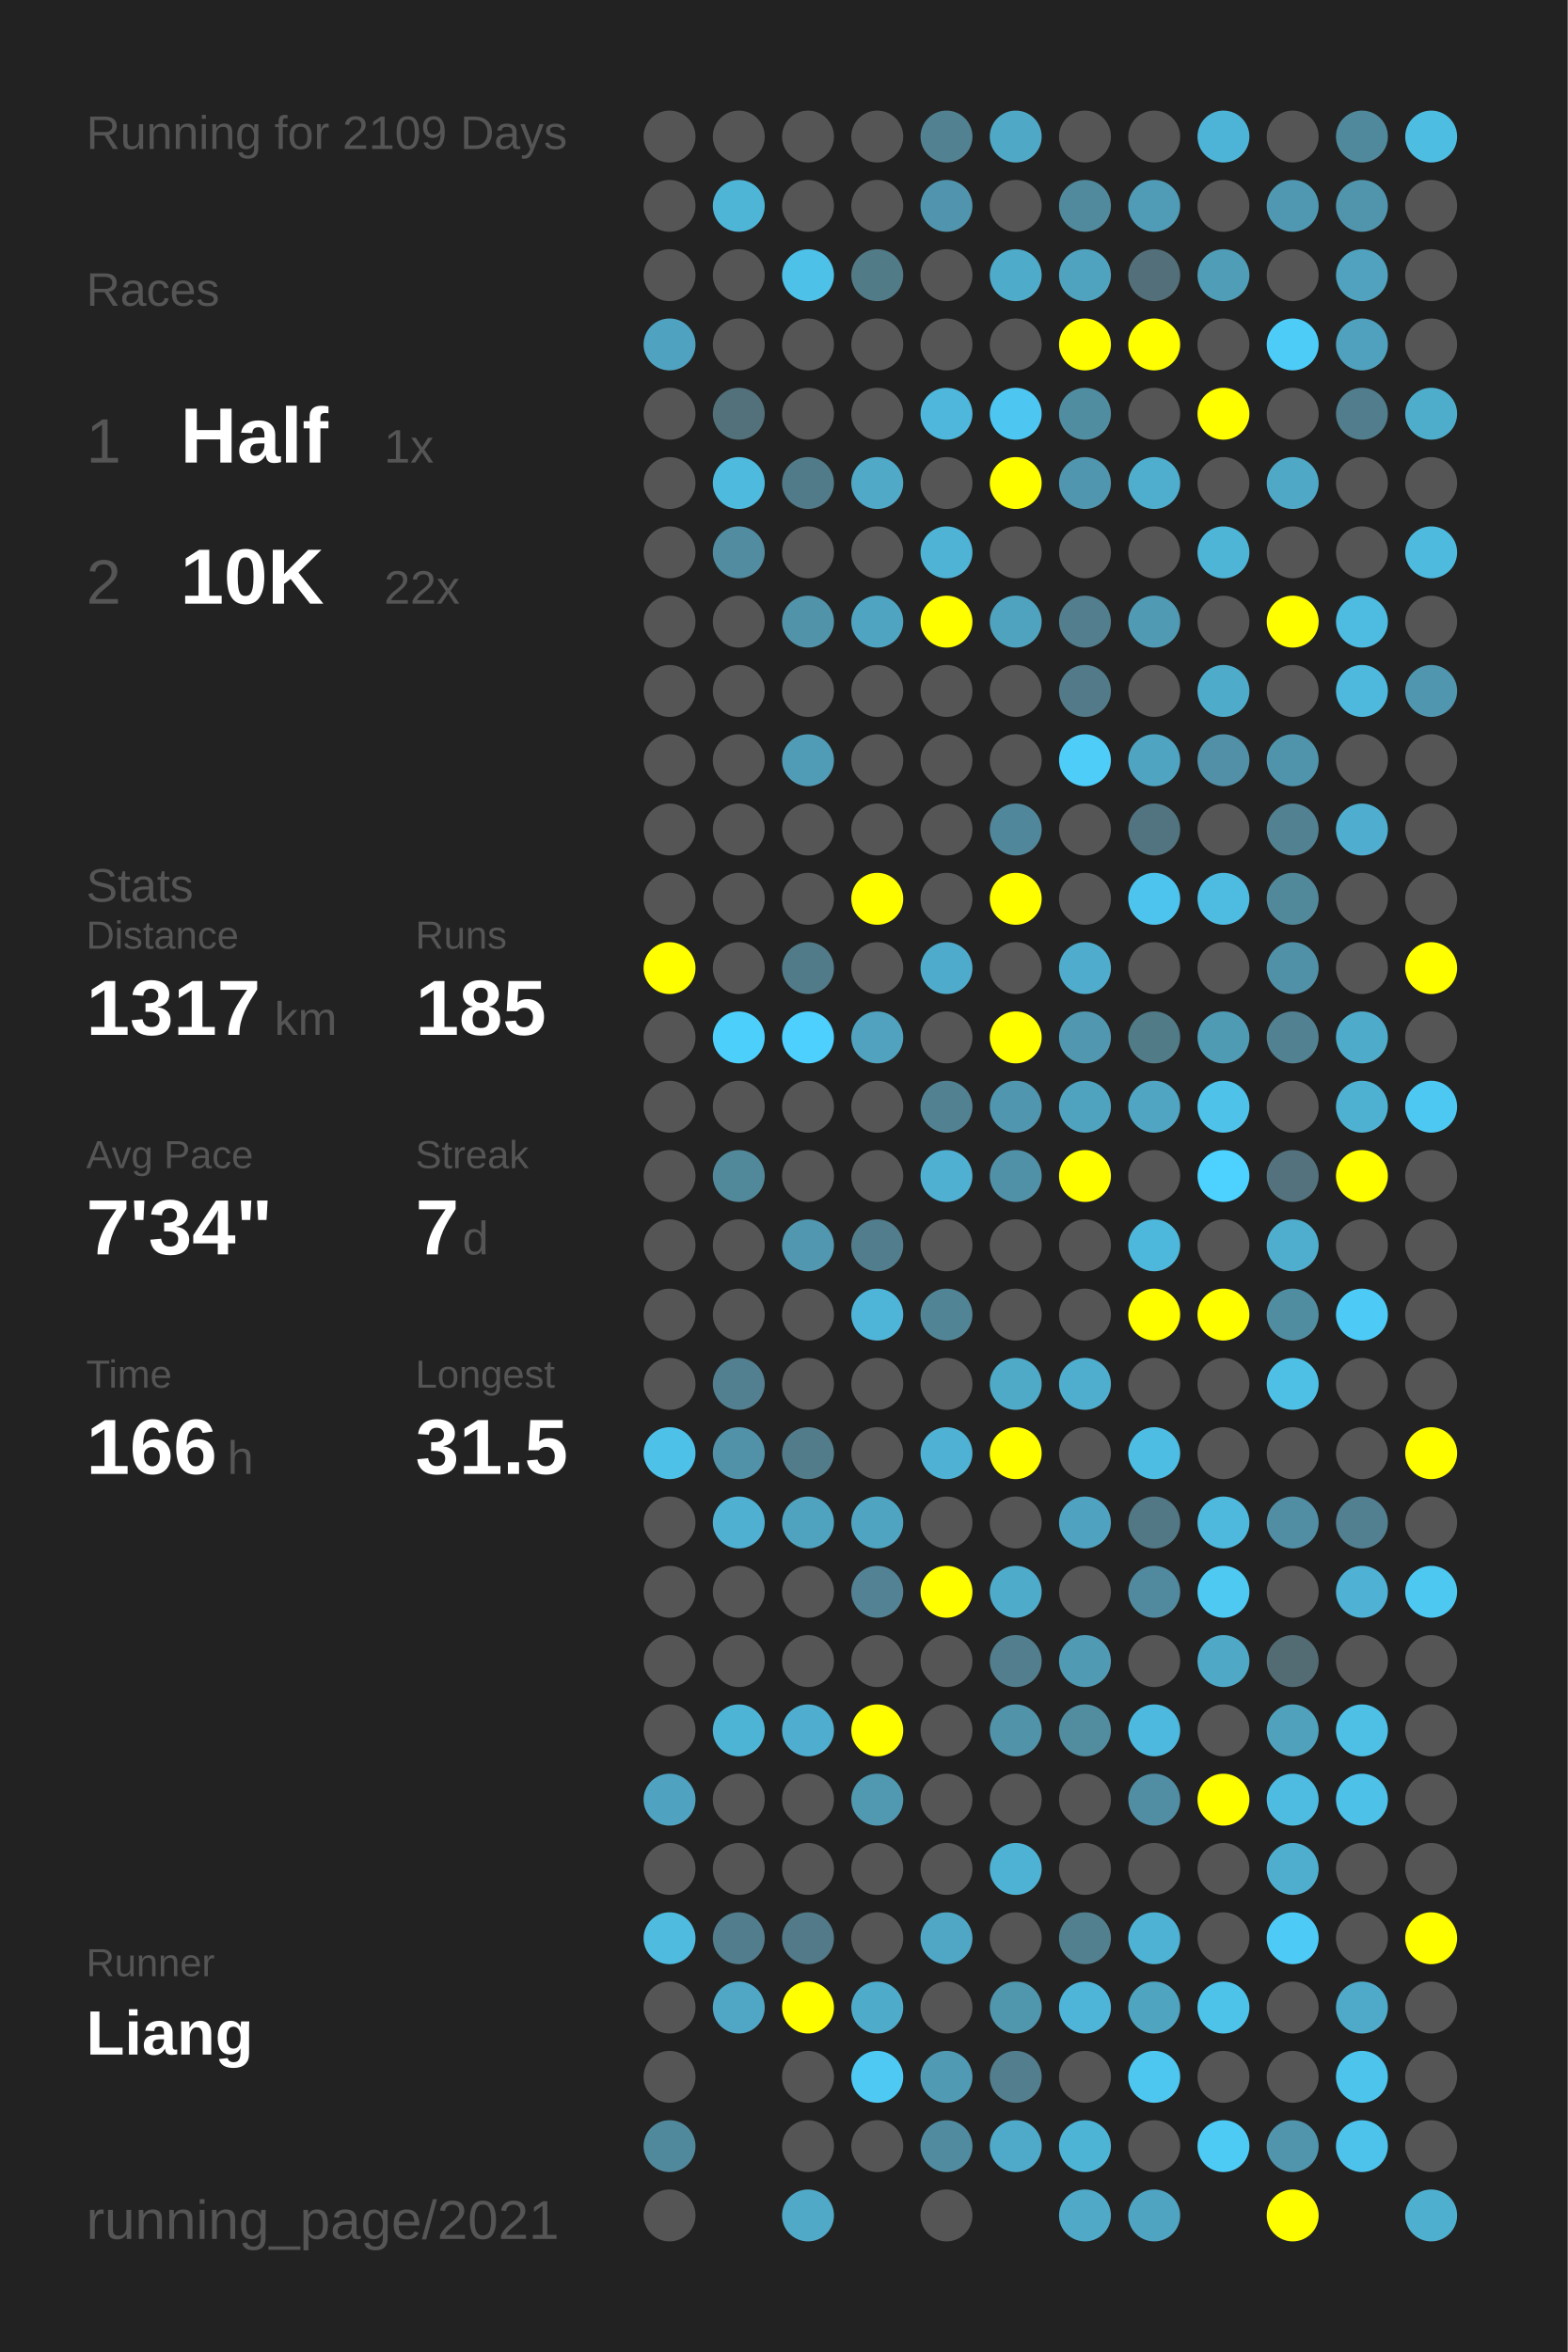
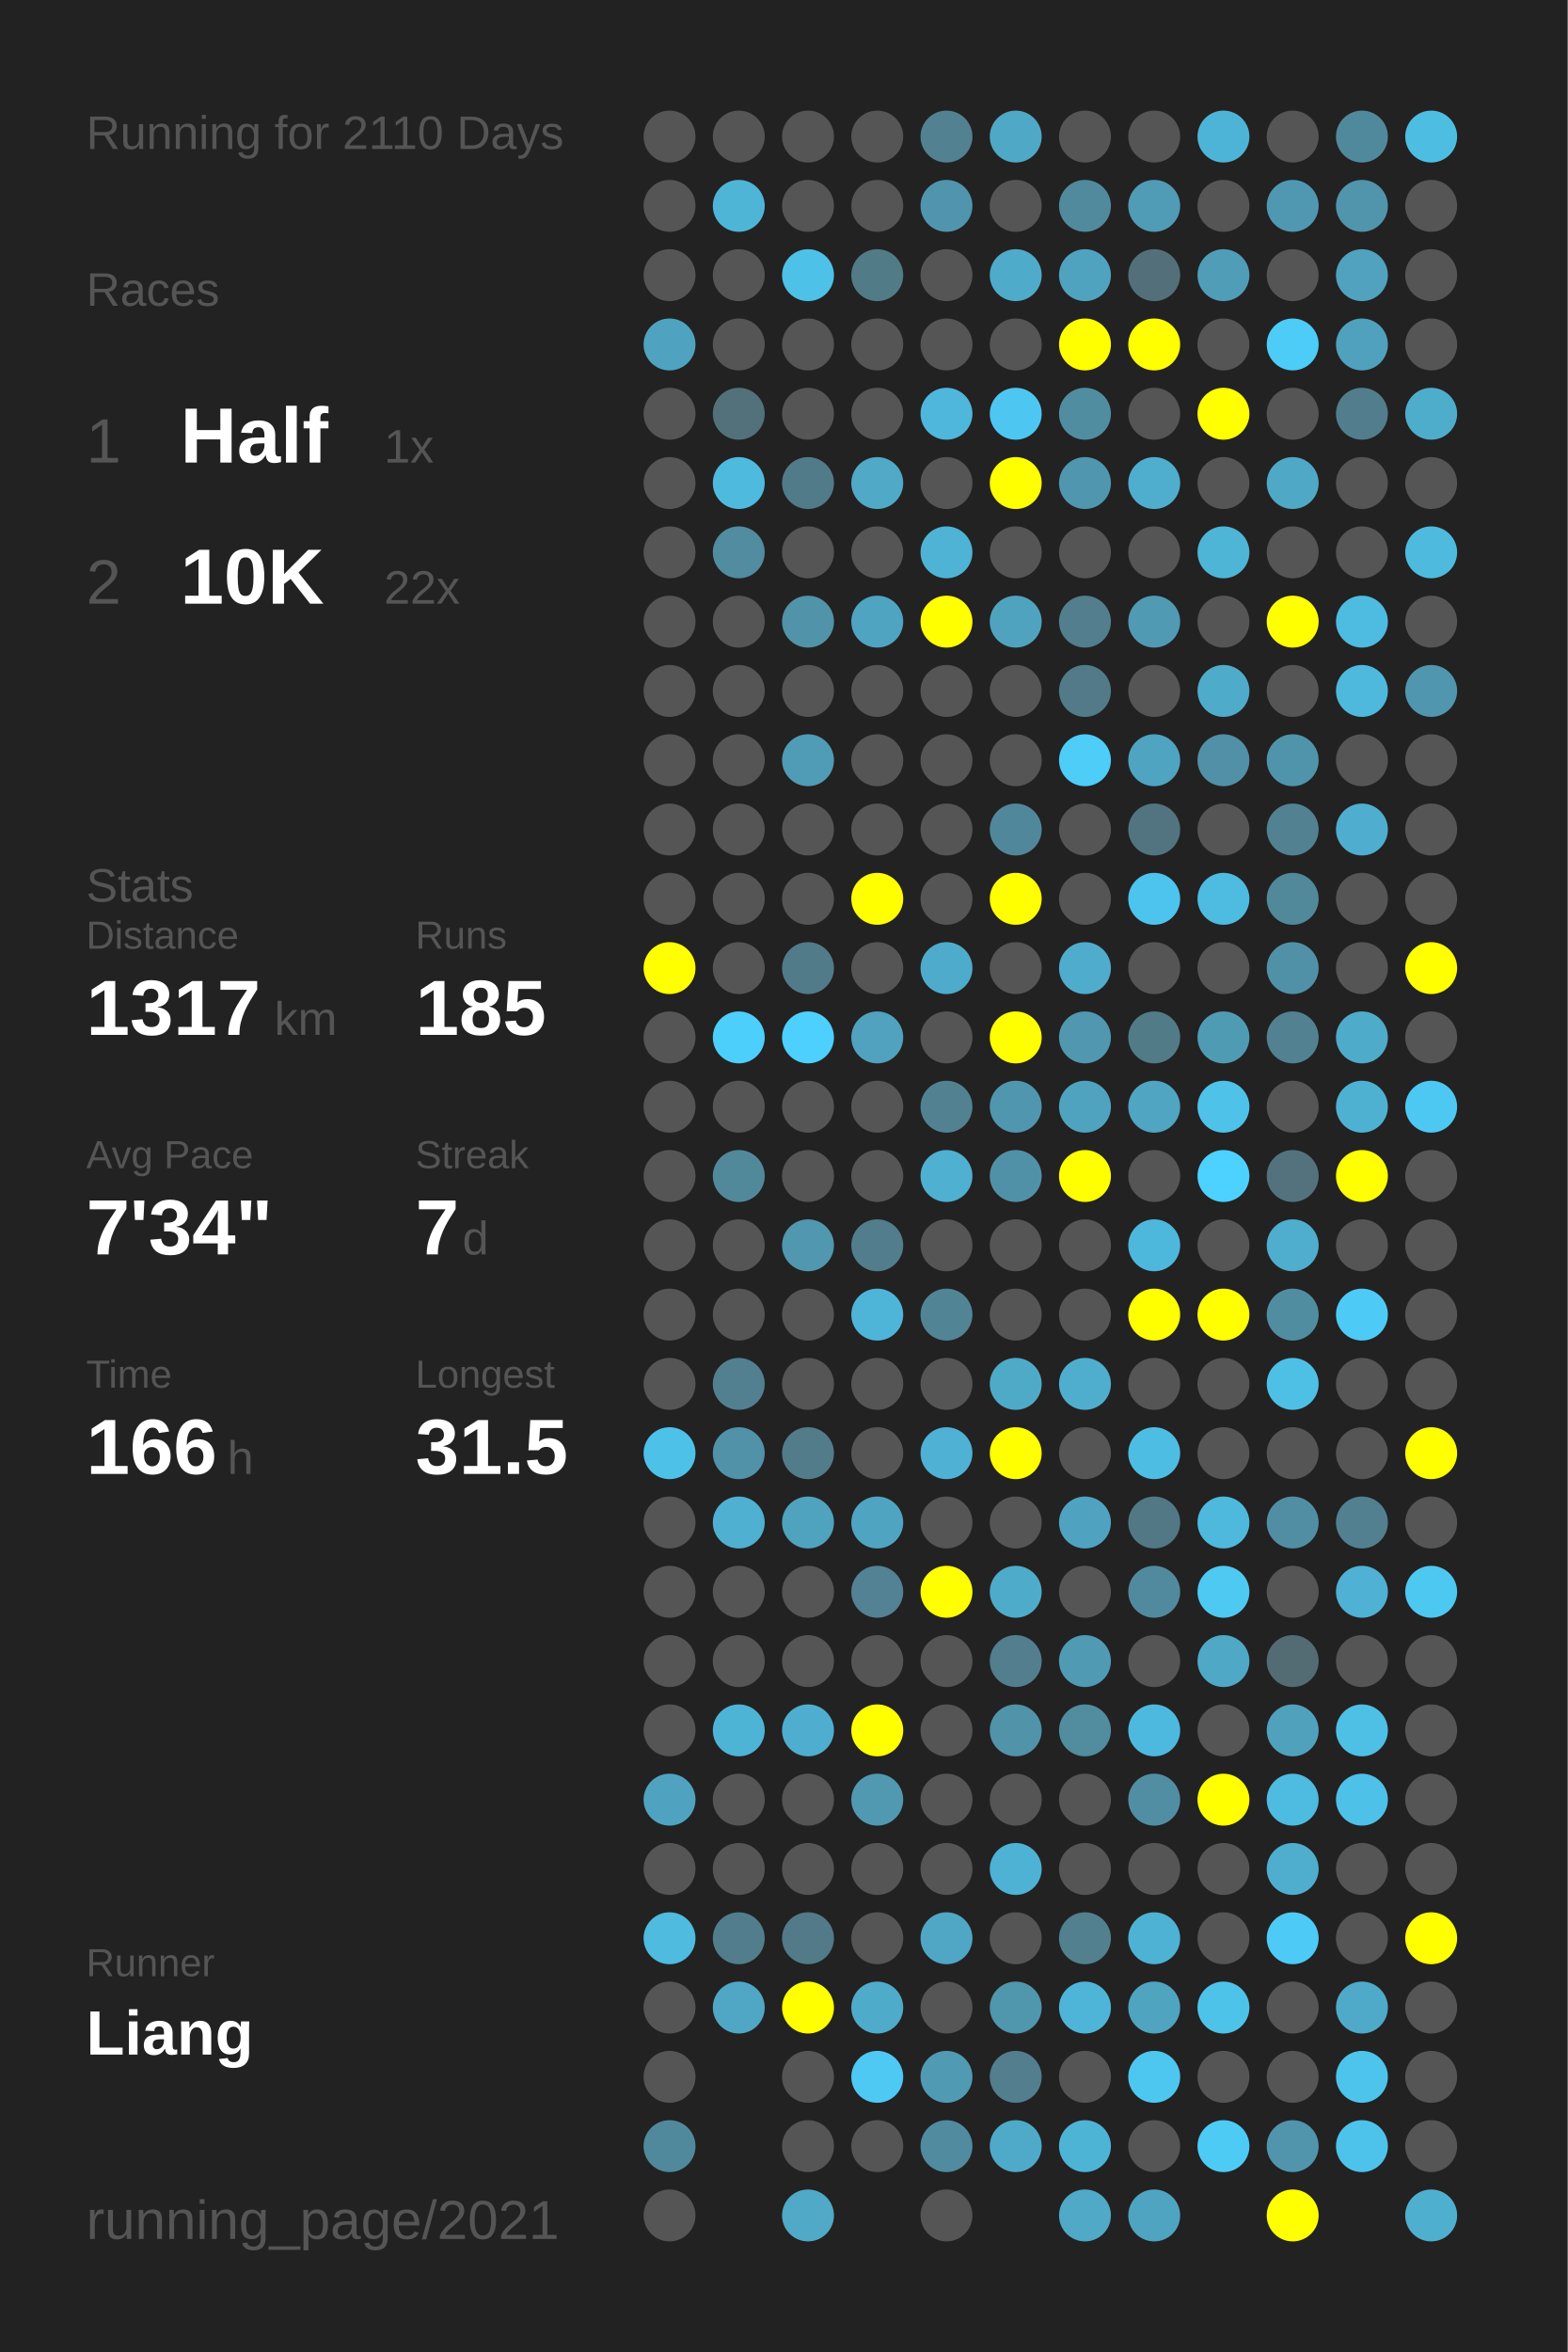
<svg xmlns="http://www.w3.org/2000/svg" baseProfile="full" height="300mm" version="1.1" viewBox="0,0,200,300" width="200mm">
  <defs />
  <rect fill="#222222" height="300" width="200" x="0" y="0" />
-   <text fill="#555555" style="font-size:6px; font-family:Arial;" x="11" y="19">Running for 2109 Days</text>
+   <text fill="#555555" style="font-size:6px; font-family:Arial;" x="11" y="19">Running for 2110 Days</text>
  <text fill="#555555" style="font-size:6px; font-family:Arial;" x="11" y="39">Races</text>
  <text fill="#555555" style="font-size:8px; font-family:Arial;" x="11" y="59">1</text>
  <text fill="#FFFFFF" style="font-size:10px; font-family:Arial; font-weight:bold;" x="23" y="59">Half</text>
  <text fill="#555555" style="font-size:6px; font-family:Arial;" x="49" y="59">1x</text>
  <text fill="#555555" style="font-size:8px; font-family:Arial;" x="11" y="77">2</text>
  <text fill="#FFFFFF" style="font-size:10px; font-family:Arial; font-weight:bold;" x="23" y="77">10K</text>
  <text fill="#555555" style="font-size:6px; font-family:Arial;" x="49" y="77">22x</text>
  <text fill="#555555" style="font-size:6px; font-family:Arial;" x="11" y="115">Stats</text>
  <text fill="#555555" style="font-size:5px; font-family:Arial;" x="11" y="121">Distance</text>
  <text fill="#FFFFFF" style="font-size:10px; font-family:Arial; font-weight:bold;" x="11" y="132">1317</text>
  <text fill="#555555" style="font-size:6px; font-family:Arial;" x="35" y="132">km</text>
  <text fill="#555555" style="font-size:5px; font-family:Arial;" x="53" y="121">Runs</text>
  <text fill="#FFFFFF" style="font-size:10px; font-family:Arial; font-weight:bold;" x="53" y="132">185</text>
  <text fill="#555555" style="font-size:5px; font-family:Arial;" x="11" y="149">Avg Pace</text>
  <text fill="#FFFFFF" style="font-size:10px; font-family:Arial; font-weight:bold;" x="11" y="160">7'34"</text>
  <text fill="#555555" style="font-size:5px; font-family:Arial;" x="53" y="149">Streak</text>
  <text fill="#FFFFFF" style="font-size:10px; font-family:Arial; font-weight:bold;" x="53" y="160">7</text>
  <text fill="#555555" style="font-size:6px; font-family:Arial;" x="59" y="160">d</text>
  <text fill="#555555" style="font-size:5px; font-family:Arial;" x="11" y="177">Time</text>
  <text fill="#FFFFFF" style="font-size:10px; font-family:Arial; font-weight:bold;" x="11" y="188">166</text>
  <text fill="#555555" style="font-size:6px; font-family:Arial;" x="29" y="188">h</text>
  <text fill="#555555" style="font-size:5px; font-family:Arial;" x="53" y="177">Longest</text>
  <text fill="#FFFFFF" style="font-size:10px; font-family:Arial; font-weight:bold;" x="53" y="188">31.5</text>
  <text fill="#555555" style="font-size:5px; font-family:Arial;" x="11" y="252.065">Runner</text>
  <text fill="#FFFFFF" style="font-size:8px; font-family:Arial; font-weight:bold;" x="11" y="262.065">Liang</text>
  <text fill="#555555" style="font-size:7px; font-family:Arial;" x="11" y="285.581">running_page/2021</text>
  <circle cx="85.417" cy="17.419" fill="#555555" r="3.312" />
  <circle cx="85.417" cy="26.258" fill="#555555" r="3.312" />
  <circle cx="85.417" cy="35.097" fill="#555555" r="3.312" />
  <circle cx="85.417" cy="43.935" fill="#4fa3c0" r="3.312" />
  <circle cx="85.417" cy="52.774" fill="#555555" r="3.312" />
  <circle cx="85.417" cy="61.613" fill="#555555" r="3.312" />
  <circle cx="85.417" cy="70.452" fill="#555555" r="3.312" />
  <circle cx="85.417" cy="79.29" fill="#555555" r="3.312" />
  <circle cx="85.417" cy="88.129" fill="#555555" r="3.312" />
  <circle cx="85.417" cy="96.968" fill="#555555" r="3.312" />
  <circle cx="85.417" cy="105.806" fill="#555555" r="3.312" />
  <circle cx="85.417" cy="114.645" fill="#555555" r="3.312" />
  <circle cx="85.417" cy="123.484" fill="#FFFF00" r="3.312" />
  <circle cx="85.417" cy="132.323" fill="#555555" r="3.312" />
  <circle cx="85.417" cy="141.161" fill="#555555" r="3.312" />
  <circle cx="85.417" cy="150" fill="#555555" r="3.312" />
  <circle cx="85.417" cy="158.839" fill="#555555" r="3.312" />
  <circle cx="85.417" cy="167.677" fill="#555555" r="3.312" />
  <circle cx="85.417" cy="176.516" fill="#555555" r="3.312" />
  <circle cx="85.417" cy="185.355" fill="#4ec1e9" r="3.312" />
  <circle cx="85.417" cy="194.194" fill="#555555" r="3.312" />
  <circle cx="85.417" cy="203.032" fill="#555555" r="3.312" />
  <circle cx="85.417" cy="211.871" fill="#555555" r="3.312" />
  <circle cx="85.417" cy="220.71" fill="#555555" r="3.312" />
  <circle cx="85.417" cy="229.548" fill="#4fa3c0" r="3.312" />
  <circle cx="85.417" cy="238.387" fill="#555555" r="3.312" />
  <circle cx="85.417" cy="247.226" fill="#4ebbdf" r="3.312" />
  <circle cx="85.417" cy="256.065" fill="#555555" r="3.312" />
  <circle cx="85.417" cy="264.903" fill="#555555" r="3.312" />
  <circle cx="85.417" cy="273.742" fill="#51899c" r="3.312" />
  <circle cx="85.417" cy="282.581" fill="#555555" r="3.312" />
  <circle cx="94.25" cy="17.419" fill="#555555" r="3.312" />
  <circle cx="94.25" cy="26.258" fill="#4eb5d7" r="3.312" />
  <circle cx="94.25" cy="35.097" fill="#555555" r="3.312" />
  <circle cx="94.25" cy="43.935" fill="#555555" r="3.312" />
  <circle cx="94.25" cy="52.774" fill="#53717b" r="3.312" />
  <circle cx="94.25" cy="61.613" fill="#4ebade" r="3.312" />
  <circle cx="94.25" cy="70.452" fill="#518ca0" r="3.312" />
  <circle cx="94.25" cy="79.29" fill="#555555" r="3.312" />
  <circle cx="94.25" cy="88.129" fill="#555555" r="3.312" />
  <circle cx="94.25" cy="96.968" fill="#555555" r="3.312" />
  <circle cx="94.25" cy="105.806" fill="#555555" r="3.312" />
  <circle cx="94.25" cy="114.645" fill="#555555" r="3.312" />
  <circle cx="94.25" cy="123.484" fill="#555555" r="3.312" />
  <circle cx="94.25" cy="132.323" fill="#4dcffb" r="3.312" />
  <circle cx="94.25" cy="141.161" fill="#555555" r="3.312" />
  <circle cx="94.25" cy="150" fill="#51899b" r="3.312" />
  <circle cx="94.25" cy="158.839" fill="#555555" r="3.312" />
  <circle cx="94.25" cy="167.677" fill="#555555" r="3.312" />
  <circle cx="94.25" cy="176.516" fill="#528090" r="3.312" />
  <circle cx="94.25" cy="185.355" fill="#5192a9" r="3.312" />
  <circle cx="94.25" cy="194.194" fill="#4fb0d1" r="3.312" />
  <circle cx="94.25" cy="203.032" fill="#555555" r="3.312" />
  <circle cx="94.25" cy="211.871" fill="#555555" r="3.312" />
  <circle cx="94.25" cy="220.71" fill="#4eb4d6" r="3.312" />
  <circle cx="94.25" cy="229.548" fill="#555555" r="3.312" />
  <circle cx="94.25" cy="238.387" fill="#555555" r="3.312" />
  <circle cx="94.25" cy="247.226" fill="#527d8c" r="3.312" />
  <circle cx="94.25" cy="256.065" fill="#4fa7c5" r="3.312" />
  <circle cx="103.083" cy="17.419" fill="#555555" r="3.312" />
  <circle cx="103.083" cy="26.258" fill="#555555" r="3.312" />
  <circle cx="103.083" cy="35.097" fill="#4ec1e8" r="3.312" />
  <circle cx="103.083" cy="43.935" fill="#555555" r="3.312" />
  <circle cx="103.083" cy="52.774" fill="#555555" r="3.312" />
  <circle cx="103.083" cy="61.613" fill="#527b89" r="3.312" />
  <circle cx="103.083" cy="70.452" fill="#555555" r="3.312" />
  <circle cx="103.083" cy="79.29" fill="#5193a9" r="3.312" />
  <circle cx="103.083" cy="88.129" fill="#555555" r="3.312" />
  <circle cx="103.083" cy="96.968" fill="#509bb5" r="3.312" />
  <circle cx="103.083" cy="105.806" fill="#555555" r="3.312" />
  <circle cx="103.083" cy="114.645" fill="#555555" r="3.312" />
  <circle cx="103.083" cy="123.484" fill="#527b89" r="3.312" />
  <circle cx="103.083" cy="132.323" fill="#4dd0fd" r="3.312" />
  <circle cx="103.083" cy="141.161" fill="#555555" r="3.312" />
  <circle cx="103.083" cy="150" fill="#555555" r="3.312" />
  <circle cx="103.083" cy="158.839" fill="#5097af" r="3.312" />
  <circle cx="103.083" cy="167.677" fill="#555555" r="3.312" />
  <circle cx="103.083" cy="176.516" fill="#555555" r="3.312" />
  <circle cx="103.083" cy="185.355" fill="#527c8a" r="3.312" />
  <circle cx="103.083" cy="194.194" fill="#4fa3bf" r="3.312" />
  <circle cx="103.083" cy="203.032" fill="#555555" r="3.312" />
  <circle cx="103.083" cy="211.871" fill="#555555" r="3.312" />
  <circle cx="103.083" cy="220.71" fill="#4faecf" r="3.312" />
  <circle cx="103.083" cy="229.548" fill="#555555" r="3.312" />
  <circle cx="103.083" cy="238.387" fill="#555555" r="3.312" />
  <circle cx="103.083" cy="247.226" fill="#527a88" r="3.312" />
  <circle cx="103.083" cy="256.065" fill="#FFFF00" r="3.312" />
  <circle cx="103.083" cy="264.903" fill="#555555" r="3.312" />
  <circle cx="103.083" cy="273.742" fill="#555555" r="3.312" />
  <circle cx="103.083" cy="282.581" fill="#4fa9c7" r="3.312" />
  <circle cx="111.917" cy="17.419" fill="#555555" r="3.312" />
  <circle cx="111.917" cy="26.258" fill="#555555" r="3.312" />
  <circle cx="111.917" cy="35.097" fill="#527b88" r="3.312" />
  <circle cx="111.917" cy="43.935" fill="#555555" r="3.312" />
  <circle cx="111.917" cy="52.774" fill="#555555" r="3.312" />
  <circle cx="111.917" cy="61.613" fill="#4fa9c7" r="3.312" />
  <circle cx="111.917" cy="70.452" fill="#555555" r="3.312" />
  <circle cx="111.917" cy="79.29" fill="#4fa4c1" r="3.312" />
  <circle cx="111.917" cy="88.129" fill="#555555" r="3.312" />
  <circle cx="111.917" cy="96.968" fill="#555555" r="3.312" />
  <circle cx="111.917" cy="105.806" fill="#555555" r="3.312" />
  <circle cx="111.917" cy="114.645" fill="#FFFF00" r="3.312" />
  <circle cx="111.917" cy="123.484" fill="#555555" r="3.312" />
  <circle cx="111.917" cy="132.323" fill="#50a2be" r="3.312" />
  <circle cx="111.917" cy="141.161" fill="#555555" r="3.312" />
  <circle cx="111.917" cy="150" fill="#555555" r="3.312" />
  <circle cx="111.917" cy="158.839" fill="#527d8c" r="3.312" />
  <circle cx="111.917" cy="167.677" fill="#4eb5d8" r="3.312" />
  <circle cx="111.917" cy="176.516" fill="#555555" r="3.312" />
  <circle cx="111.917" cy="185.355" fill="#555555" r="3.312" />
  <circle cx="111.917" cy="194.194" fill="#4fa5c1" r="3.312" />
  <circle cx="111.917" cy="203.032" fill="#528293" r="3.312" />
  <circle cx="111.917" cy="211.871" fill="#555555" r="3.312" />
  <circle cx="111.917" cy="220.71" fill="#FFFF00" r="3.312" />
  <circle cx="111.917" cy="229.548" fill="#5099b1" r="3.312" />
  <circle cx="111.917" cy="238.387" fill="#555555" r="3.312" />
  <circle cx="111.917" cy="247.226" fill="#555555" r="3.312" />
  <circle cx="111.917" cy="256.065" fill="#4fabca" r="3.312" />
  <circle cx="111.917" cy="264.903" fill="#4dc9f3" r="3.312" />
  <circle cx="111.917" cy="273.742" fill="#555555" r="3.312" />
  <circle cx="120.75" cy="17.419" fill="#528191" r="3.312" />
  <circle cx="120.75" cy="26.258" fill="#5095ad" r="3.312" />
  <circle cx="120.75" cy="35.097" fill="#555555" r="3.312" />
  <circle cx="120.75" cy="43.935" fill="#555555" r="3.312" />
  <circle cx="120.75" cy="52.774" fill="#4eb7db" r="3.312" />
  <circle cx="120.75" cy="61.613" fill="#555555" r="3.312" />
  <circle cx="120.75" cy="70.452" fill="#4eb3d5" r="3.312" />
  <circle cx="120.75" cy="79.29" fill="#FFFF00" r="3.312" />
  <circle cx="120.75" cy="88.129" fill="#555555" r="3.312" />
  <circle cx="120.75" cy="96.968" fill="#555555" r="3.312" />
  <circle cx="120.75" cy="105.806" fill="#555555" r="3.312" />
  <circle cx="120.75" cy="114.645" fill="#555555" r="3.312" />
  <circle cx="120.75" cy="123.484" fill="#4fabcb" r="3.312" />
  <circle cx="120.75" cy="132.323" fill="#555555" r="3.312" />
  <circle cx="120.75" cy="141.161" fill="#528292" r="3.312" />
  <circle cx="120.75" cy="150" fill="#4fb0d1" r="3.312" />
  <circle cx="120.75" cy="158.839" fill="#555555" r="3.312" />
  <circle cx="120.75" cy="167.677" fill="#518596" r="3.312" />
  <circle cx="120.75" cy="176.516" fill="#555555" r="3.312" />
  <circle cx="120.75" cy="185.355" fill="#4fb1d3" r="3.312" />
  <circle cx="120.75" cy="194.194" fill="#555555" r="3.312" />
  <circle cx="120.75" cy="203.032" fill="#FFFF00" r="3.312" />
  <circle cx="120.75" cy="211.871" fill="#555555" r="3.312" />
  <circle cx="120.75" cy="220.71" fill="#555555" r="3.312" />
  <circle cx="120.75" cy="229.548" fill="#555555" r="3.312" />
  <circle cx="120.75" cy="238.387" fill="#555555" r="3.312" />
  <circle cx="120.75" cy="247.226" fill="#4fa7c5" r="3.312" />
  <circle cx="120.75" cy="256.065" fill="#555555" r="3.312" />
  <circle cx="120.75" cy="264.903" fill="#509ab3" r="3.312" />
  <circle cx="120.75" cy="273.742" fill="#518b9f" r="3.312" />
  <circle cx="120.75" cy="282.581" fill="#555555" r="3.312" />
  <circle cx="129.583" cy="17.419" fill="#4fa8c5" r="3.312" />
  <circle cx="129.583" cy="26.258" fill="#555555" r="3.312" />
  <circle cx="129.583" cy="35.097" fill="#4fabca" r="3.312" />
  <circle cx="129.583" cy="43.935" fill="#555555" r="3.312" />
  <circle cx="129.583" cy="52.774" fill="#4dc7f1" r="3.312" />
  <circle cx="129.583" cy="61.613" fill="#FFFF00" r="3.312" />
  <circle cx="129.583" cy="70.452" fill="#555555" r="3.312" />
  <circle cx="129.583" cy="79.29" fill="#4fa3bf" r="3.312" />
  <circle cx="129.583" cy="88.129" fill="#555555" r="3.312" />
  <circle cx="129.583" cy="96.968" fill="#555555" r="3.312" />
  <circle cx="129.583" cy="105.806" fill="#51879a" r="3.312" />
  <circle cx="129.583" cy="114.645" fill="#FFFF00" r="3.312" />
  <circle cx="129.583" cy="123.484" fill="#555555" r="3.312" />
  <circle cx="129.583" cy="132.323" fill="#FFFF00" r="3.312" />
  <circle cx="129.583" cy="141.161" fill="#5096ae" r="3.312" />
  <circle cx="129.583" cy="150" fill="#5191a7" r="3.312" />
  <circle cx="129.583" cy="158.839" fill="#555555" r="3.312" />
  <circle cx="129.583" cy="167.677" fill="#555555" r="3.312" />
  <circle cx="129.583" cy="176.516" fill="#4faac8" r="3.312" />
  <circle cx="129.583" cy="185.355" fill="#FFFF00" r="3.312" />
  <circle cx="129.583" cy="194.194" fill="#555555" r="3.312" />
  <circle cx="129.583" cy="203.032" fill="#4fabca" r="3.312" />
  <circle cx="129.583" cy="211.871" fill="#527e8d" r="3.312" />
  <circle cx="129.583" cy="220.71" fill="#5193a9" r="3.312" />
  <circle cx="129.583" cy="229.548" fill="#555555" r="3.312" />
  <circle cx="129.583" cy="238.387" fill="#4eb2d4" r="3.312" />
  <circle cx="129.583" cy="247.226" fill="#555555" r="3.312" />
  <circle cx="129.583" cy="256.065" fill="#5096ad" r="3.312" />
  <circle cx="129.583" cy="264.903" fill="#527e8d" r="3.312" />
  <circle cx="129.583" cy="273.742" fill="#4faac9" r="3.312" />
  <circle cx="138.417" cy="17.419" fill="#555555" r="3.312" />
  <circle cx="138.417" cy="26.258" fill="#518a9d" r="3.312" />
  <circle cx="138.417" cy="35.097" fill="#50a3bf" r="3.312" />
  <circle cx="138.417" cy="43.935" fill="#FFFF00" r="3.312" />
  <circle cx="138.417" cy="52.774" fill="#518da1" r="3.312" />
  <circle cx="138.417" cy="61.613" fill="#5096ae" r="3.312" />
  <circle cx="138.417" cy="70.452" fill="#555555" r="3.312" />
  <circle cx="138.417" cy="79.29" fill="#527e8d" r="3.312" />
  <circle cx="138.417" cy="88.129" fill="#527a88" r="3.312" />
  <circle cx="138.417" cy="96.968" fill="#4dcdf8" r="3.312" />
  <circle cx="138.417" cy="105.806" fill="#555555" r="3.312" />
  <circle cx="138.417" cy="114.645" fill="#555555" r="3.312" />
  <circle cx="138.417" cy="123.484" fill="#4faccc" r="3.312" />
  <circle cx="138.417" cy="132.323" fill="#5097af" r="3.312" />
  <circle cx="138.417" cy="141.161" fill="#4fa3bf" r="3.312" />
  <circle cx="138.417" cy="150" fill="#FFFF00" r="3.312" />
  <circle cx="138.417" cy="158.839" fill="#555555" r="3.312" />
  <circle cx="138.417" cy="167.677" fill="#555555" r="3.312" />
  <circle cx="138.417" cy="176.516" fill="#4faece" r="3.312" />
  <circle cx="138.417" cy="185.355" fill="#555555" r="3.312" />
  <circle cx="138.417" cy="194.194" fill="#4fa3c0" r="3.312" />
  <circle cx="138.417" cy="203.032" fill="#555555" r="3.312" />
  <circle cx="138.417" cy="211.871" fill="#509ab4" r="3.312" />
  <circle cx="138.417" cy="220.71" fill="#518c9f" r="3.312" />
  <circle cx="138.417" cy="229.548" fill="#555555" r="3.312" />
  <circle cx="138.417" cy="238.387" fill="#555555" r="3.312" />
  <circle cx="138.417" cy="247.226" fill="#52808f" r="3.312" />
  <circle cx="138.417" cy="256.065" fill="#4eb5d8" r="3.312" />
  <circle cx="138.417" cy="264.903" fill="#555555" r="3.312" />
  <circle cx="138.417" cy="273.742" fill="#4eb4d6" r="3.312" />
  <circle cx="138.417" cy="282.581" fill="#4fa9c7" r="3.312" />
  <circle cx="147.25" cy="17.419" fill="#555555" r="3.312" />
  <circle cx="147.25" cy="26.258" fill="#509bb5" r="3.312" />
  <circle cx="147.25" cy="35.097" fill="#53707a" r="3.312" />
  <circle cx="147.25" cy="43.935" fill="#FFFF00" r="3.312" />
  <circle cx="147.25" cy="52.774" fill="#555555" r="3.312" />
  <circle cx="147.25" cy="61.613" fill="#4faece" r="3.312" />
  <circle cx="147.25" cy="70.452" fill="#555555" r="3.312" />
  <circle cx="147.25" cy="79.29" fill="#509ab3" r="3.312" />
  <circle cx="147.25" cy="88.129" fill="#555555" r="3.312" />
  <circle cx="147.25" cy="96.968" fill="#4fa4c1" r="3.312" />
  <circle cx="147.25" cy="105.806" fill="#527480" r="3.312" />
  <circle cx="147.25" cy="114.645" fill="#4dc4ed" r="3.312" />
  <circle cx="147.25" cy="123.484" fill="#555555" r="3.312" />
  <circle cx="147.25" cy="132.323" fill="#527b88" r="3.312" />
  <circle cx="147.25" cy="141.161" fill="#4fa5c2" r="3.312" />
  <circle cx="147.25" cy="150" fill="#555555" r="3.312" />
  <circle cx="147.25" cy="158.839" fill="#4eb8dc" r="3.312" />
  <circle cx="147.25" cy="167.677" fill="#FFFF00" r="3.312" />
  <circle cx="147.25" cy="176.516" fill="#555555" r="3.312" />
  <circle cx="147.25" cy="185.355" fill="#4ebde3" r="3.312" />
  <circle cx="147.25" cy="194.194" fill="#527885" r="3.312" />
  <circle cx="147.25" cy="203.032" fill="#518a9e" r="3.312" />
  <circle cx="147.25" cy="211.871" fill="#555555" r="3.312" />
  <circle cx="147.25" cy="220.71" fill="#4eb9de" r="3.312" />
  <circle cx="147.25" cy="229.548" fill="#518ea3" r="3.312" />
  <circle cx="147.25" cy="238.387" fill="#555555" r="3.312" />
  <circle cx="147.25" cy="247.226" fill="#4eb2d4" r="3.312" />
  <circle cx="147.25" cy="256.065" fill="#4fa4c0" r="3.312" />
  <circle cx="147.25" cy="264.903" fill="#4dc7f0" r="3.312" />
  <circle cx="147.25" cy="273.742" fill="#555555" r="3.312" />
  <circle cx="147.25" cy="282.581" fill="#4fa4c1" r="3.312" />
  <circle cx="156.083" cy="17.419" fill="#4eb4d7" r="3.312" />
  <circle cx="156.083" cy="26.258" fill="#555555" r="3.312" />
  <circle cx="156.083" cy="35.097" fill="#509db7" r="3.312" />
  <circle cx="156.083" cy="43.935" fill="#555555" r="3.312" />
  <circle cx="156.083" cy="52.774" fill="#FFFF00" r="3.312" />
  <circle cx="156.083" cy="61.613" fill="#555555" r="3.312" />
  <circle cx="156.083" cy="70.452" fill="#4eb5d7" r="3.312" />
  <circle cx="156.083" cy="79.29" fill="#555555" r="3.312" />
  <circle cx="156.083" cy="88.129" fill="#4fabca" r="3.312" />
  <circle cx="156.083" cy="96.968" fill="#5190a6" r="3.312" />
  <circle cx="156.083" cy="105.806" fill="#555555" r="3.312" />
  <circle cx="156.083" cy="114.645" fill="#4ebbe1" r="3.312" />
  <circle cx="156.083" cy="123.484" fill="#555555" r="3.312" />
  <circle cx="156.083" cy="132.323" fill="#509bb4" r="3.312" />
  <circle cx="156.083" cy="141.161" fill="#4ec2e9" r="3.312" />
  <circle cx="156.083" cy="150" fill="#4dd1fe" r="3.312" />
  <circle cx="156.083" cy="158.839" fill="#555555" r="3.312" />
  <circle cx="156.083" cy="167.677" fill="#FFFF00" r="3.312" />
  <circle cx="156.083" cy="176.516" fill="#555555" r="3.312" />
  <circle cx="156.083" cy="185.355" fill="#555555" r="3.312" />
  <circle cx="156.083" cy="194.194" fill="#4eb9dd" r="3.312" />
  <circle cx="156.083" cy="203.032" fill="#4dc9f2" r="3.312" />
  <circle cx="156.083" cy="211.871" fill="#4fa8c6" r="3.312" />
  <circle cx="156.083" cy="220.71" fill="#555555" r="3.312" />
  <circle cx="156.083" cy="229.548" fill="#FFFF00" r="3.312" />
  <circle cx="156.083" cy="238.387" fill="#555555" r="3.312" />
  <circle cx="156.083" cy="247.226" fill="#555555" r="3.312" />
  <circle cx="156.083" cy="256.065" fill="#4dc3ea" r="3.312" />
  <circle cx="156.083" cy="264.903" fill="#555555" r="3.312" />
  <circle cx="156.083" cy="273.742" fill="#4dcbf5" r="3.312" />
  <circle cx="164.917" cy="17.419" fill="#555555" r="3.312" />
  <circle cx="164.917" cy="26.258" fill="#5098b1" r="3.312" />
  <circle cx="164.917" cy="35.097" fill="#555555" r="3.312" />
  <circle cx="164.917" cy="43.935" fill="#4dccf7" r="3.312" />
  <circle cx="164.917" cy="52.774" fill="#555555" r="3.312" />
  <circle cx="164.917" cy="61.613" fill="#4fa8c6" r="3.312" />
  <circle cx="164.917" cy="70.452" fill="#555555" r="3.312" />
  <circle cx="164.917" cy="79.29" fill="#FFFF00" r="3.312" />
  <circle cx="164.917" cy="88.129" fill="#555555" r="3.312" />
  <circle cx="164.917" cy="96.968" fill="#5094ab" r="3.312" />
  <circle cx="164.917" cy="105.806" fill="#528191" r="3.312" />
  <circle cx="164.917" cy="114.645" fill="#51889a" r="3.312" />
  <circle cx="164.917" cy="123.484" fill="#5191a7" r="3.312" />
  <circle cx="164.917" cy="132.323" fill="#528191" r="3.312" />
  <circle cx="164.917" cy="141.161" fill="#555555" r="3.312" />
  <circle cx="164.917" cy="150" fill="#53727d" r="3.312" />
  <circle cx="164.917" cy="158.839" fill="#4fadcd" r="3.312" />
  <circle cx="164.917" cy="167.677" fill="#518da1" r="3.312" />
  <circle cx="164.917" cy="176.516" fill="#4ec0e6" r="3.312" />
  <circle cx="164.917" cy="185.355" fill="#555555" r="3.312" />
  <circle cx="164.917" cy="194.194" fill="#518ea3" r="3.312" />
  <circle cx="164.917" cy="203.032" fill="#555555" r="3.312" />
  <circle cx="164.917" cy="211.871" fill="#536b73" r="3.312" />
  <circle cx="164.917" cy="220.71" fill="#50a1bc" r="3.312" />
  <circle cx="164.917" cy="229.548" fill="#4ebbe0" r="3.312" />
  <circle cx="164.917" cy="238.387" fill="#4faece" r="3.312" />
  <circle cx="164.917" cy="247.226" fill="#4dcaf5" r="3.312" />
  <circle cx="164.917" cy="256.065" fill="#555555" r="3.312" />
  <circle cx="164.917" cy="264.903" fill="#555555" r="3.312" />
  <circle cx="164.917" cy="273.742" fill="#5095ac" r="3.312" />
  <circle cx="164.917" cy="282.581" fill="#FFFF00" r="3.312" />
  <circle cx="173.75" cy="17.419" fill="#51899c" r="3.312" />
  <circle cx="173.75" cy="26.258" fill="#5095ac" r="3.312" />
  <circle cx="173.75" cy="35.097" fill="#50a2be" r="3.312" />
  <circle cx="173.75" cy="43.935" fill="#50a1bd" r="3.312" />
  <circle cx="173.75" cy="52.774" fill="#527d8c" r="3.312" />
  <circle cx="173.75" cy="61.613" fill="#555555" r="3.312" />
  <circle cx="173.75" cy="70.452" fill="#555555" r="3.312" />
  <circle cx="173.75" cy="79.29" fill="#4ebbe0" r="3.312" />
  <circle cx="173.75" cy="88.129" fill="#4eb9dd" r="3.312" />
  <circle cx="173.75" cy="96.968" fill="#555555" r="3.312" />
  <circle cx="173.75" cy="105.806" fill="#4faecf" r="3.312" />
  <circle cx="173.75" cy="114.645" fill="#555555" r="3.312" />
  <circle cx="173.75" cy="123.484" fill="#555555" r="3.312" />
  <circle cx="173.75" cy="132.323" fill="#4fabca" r="3.312" />
  <circle cx="173.75" cy="141.161" fill="#4fb1d2" r="3.312" />
  <circle cx="173.75" cy="150" fill="#FFFF00" r="3.312" />
  <circle cx="173.75" cy="158.839" fill="#555555" r="3.312" />
  <circle cx="173.75" cy="167.677" fill="#4dcbf6" r="3.312" />
  <circle cx="173.75" cy="176.516" fill="#555555" r="3.312" />
  <circle cx="173.75" cy="185.355" fill="#555555" r="3.312" />
  <circle cx="173.75" cy="194.194" fill="#528090" r="3.312" />
  <circle cx="173.75" cy="203.032" fill="#4fb1d3" r="3.312" />
  <circle cx="173.75" cy="211.871" fill="#555555" r="3.312" />
  <circle cx="173.75" cy="220.71" fill="#4ec0e6" r="3.312" />
  <circle cx="173.75" cy="229.548" fill="#4ec1e8" r="3.312" />
  <circle cx="173.75" cy="238.387" fill="#555555" r="3.312" />
  <circle cx="173.75" cy="247.226" fill="#555555" r="3.312" />
  <circle cx="173.75" cy="256.065" fill="#4faac9" r="3.312" />
  <circle cx="173.75" cy="264.903" fill="#4dc4ec" r="3.312" />
  <circle cx="173.75" cy="273.742" fill="#4dc3eb" r="3.312" />
  <circle cx="182.583" cy="17.419" fill="#4ebde2" r="3.312" />
  <circle cx="182.583" cy="26.258" fill="#555555" r="3.312" />
  <circle cx="182.583" cy="35.097" fill="#555555" r="3.312" />
  <circle cx="182.583" cy="43.935" fill="#555555" r="3.312" />
  <circle cx="182.583" cy="52.774" fill="#4fadcc" r="3.312" />
  <circle cx="182.583" cy="61.613" fill="#555555" r="3.312" />
  <circle cx="182.583" cy="70.452" fill="#4ebade" r="3.312" />
  <circle cx="182.583" cy="79.29" fill="#555555" r="3.312" />
  <circle cx="182.583" cy="88.129" fill="#5096ae" r="3.312" />
  <circle cx="182.583" cy="96.968" fill="#555555" r="3.312" />
  <circle cx="182.583" cy="105.806" fill="#555555" r="3.312" />
  <circle cx="182.583" cy="114.645" fill="#555555" r="3.312" />
  <circle cx="182.583" cy="123.484" fill="#FFFF00" r="3.312" />
  <circle cx="182.583" cy="132.323" fill="#555555" r="3.312" />
  <circle cx="182.583" cy="141.161" fill="#4dc8f2" r="3.312" />
  <circle cx="182.583" cy="150" fill="#555555" r="3.312" />
  <circle cx="182.583" cy="158.839" fill="#555555" r="3.312" />
  <circle cx="182.583" cy="167.677" fill="#555555" r="3.312" />
  <circle cx="182.583" cy="176.516" fill="#555555" r="3.312" />
  <circle cx="182.583" cy="185.355" fill="#FFFF00" r="3.312" />
  <circle cx="182.583" cy="194.194" fill="#555555" r="3.312" />
  <circle cx="182.583" cy="203.032" fill="#4dc8f1" r="3.312" />
  <circle cx="182.583" cy="211.871" fill="#555555" r="3.312" />
  <circle cx="182.583" cy="220.71" fill="#555555" r="3.312" />
  <circle cx="182.583" cy="229.548" fill="#555555" r="3.312" />
  <circle cx="182.583" cy="238.387" fill="#555555" r="3.312" />
  <circle cx="182.583" cy="247.226" fill="#FFFF00" r="3.312" />
  <circle cx="182.583" cy="256.065" fill="#555555" r="3.312" />
  <circle cx="182.583" cy="264.903" fill="#555555" r="3.312" />
  <circle cx="182.583" cy="273.742" fill="#555555" r="3.312" />
  <circle cx="182.583" cy="282.581" fill="#4fafcf" r="3.312" />
</svg>
